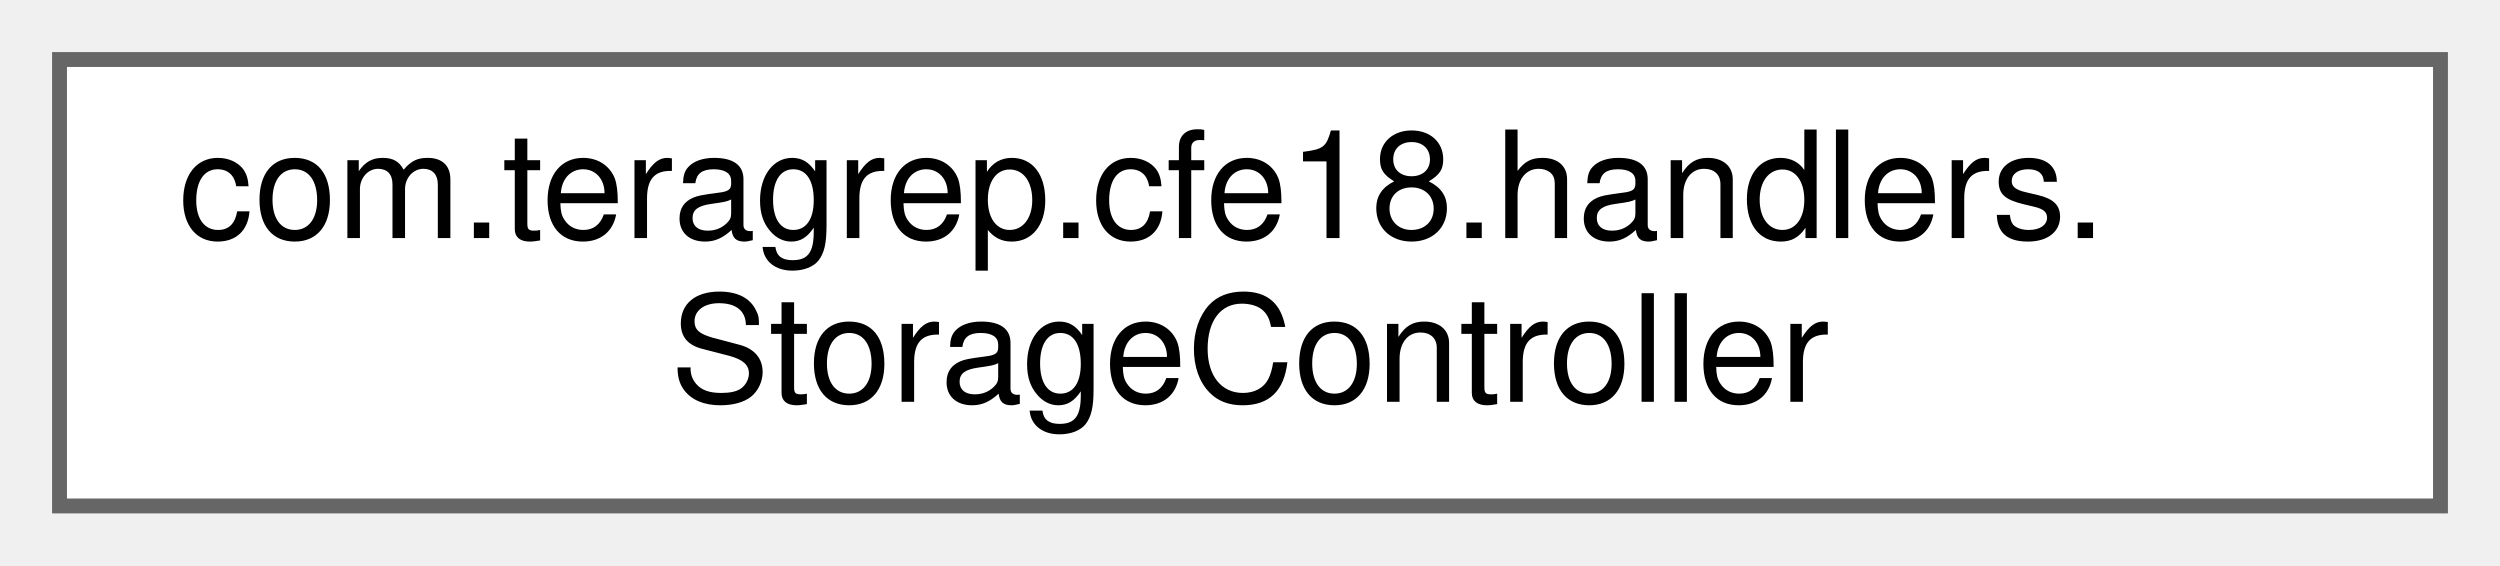
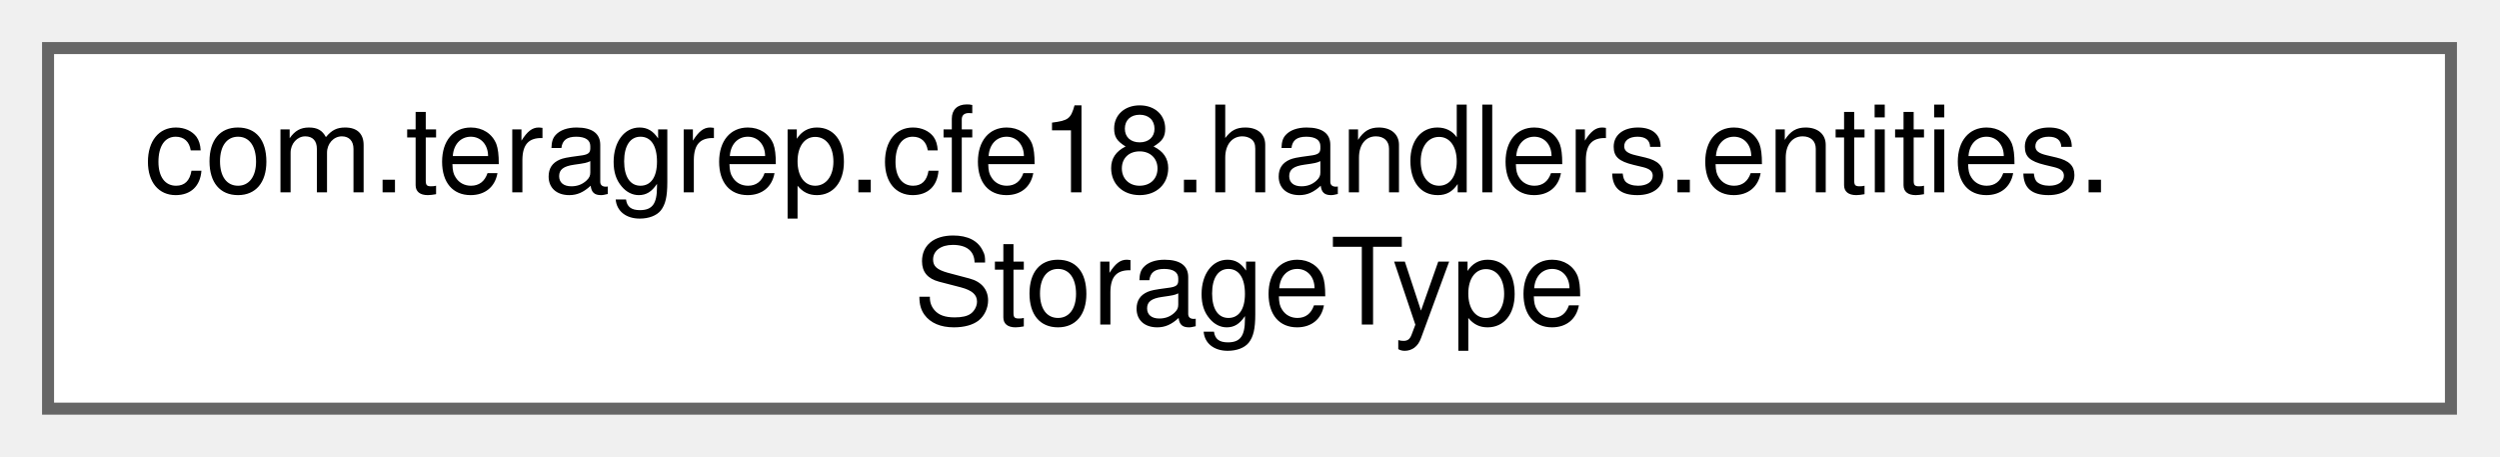
- <svg xmlns="http://www.w3.org/2000/svg" xmlns:xlink="http://www.w3.org/1999/xlink" width="168pt" height="38pt" viewBox="0.00 0.00 168.00 38.00">
+ <svg xmlns="http://www.w3.org/2000/svg" xmlns:xlink="http://www.w3.org/1999/xlink" width="208pt" height="38pt" viewBox="0.00 0.00 208.00 38.00">
  <g id="graph0" class="graph" transform="scale(1 1) rotate(0) translate(4 34)">
    <g id="Node000000" class="node">
      <g id="a_Node000000">
-         <a xlink:href="classcom_1_1teragrep_1_1cfe18_1_1handlers_1_1StorageController.html" target="_top" xlink:title=" ">
-           <polygon fill="white" stroke="#666666" points="160,-30 0,-30 0,0 160,0 160,-30" />
-           <text text-anchor="start" x="8" y="-18" font-family="Helvetica,sans-Serif" font-size="10.00">com.teragrep.cfe18.handlers.</text>
-           <text text-anchor="middle" x="80" y="-7" font-family="Helvetica,sans-Serif" font-size="10.00">StorageController</text>
+         <a xlink:href="enumcom_1_1teragrep_1_1cfe18_1_1handlers_1_1entities_1_1StorageType.html" target="_top" xlink:title=" ">
+           <polygon fill="white" stroke="#666666" points="200,-30 0,-30 0,0 200,0 200,-30" />
+           <text text-anchor="start" x="8" y="-18" font-family="Helvetica,sans-Serif" font-size="10.00">com.teragrep.cfe18.handlers.entities.</text>
+           <text text-anchor="middle" x="100" y="-7" font-family="Helvetica,sans-Serif" font-size="10.00">StorageType</text>
        </a>
      </g>
    </g>
  </g>
</svg>
